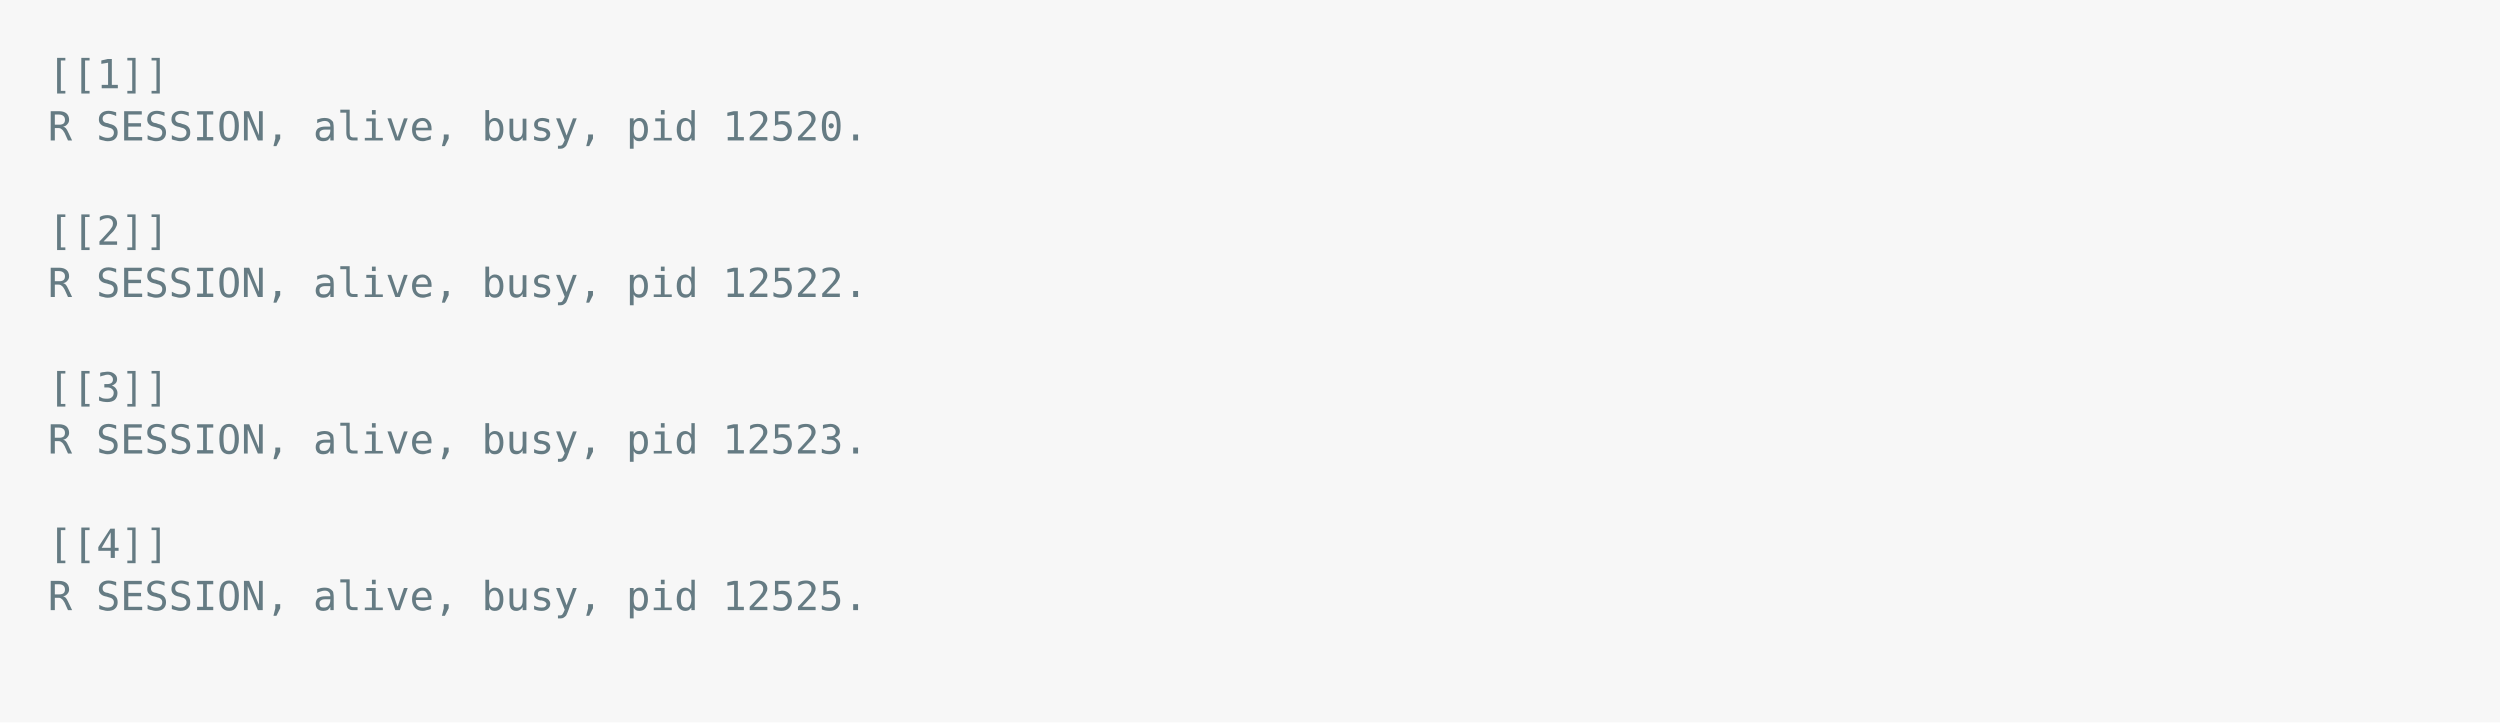
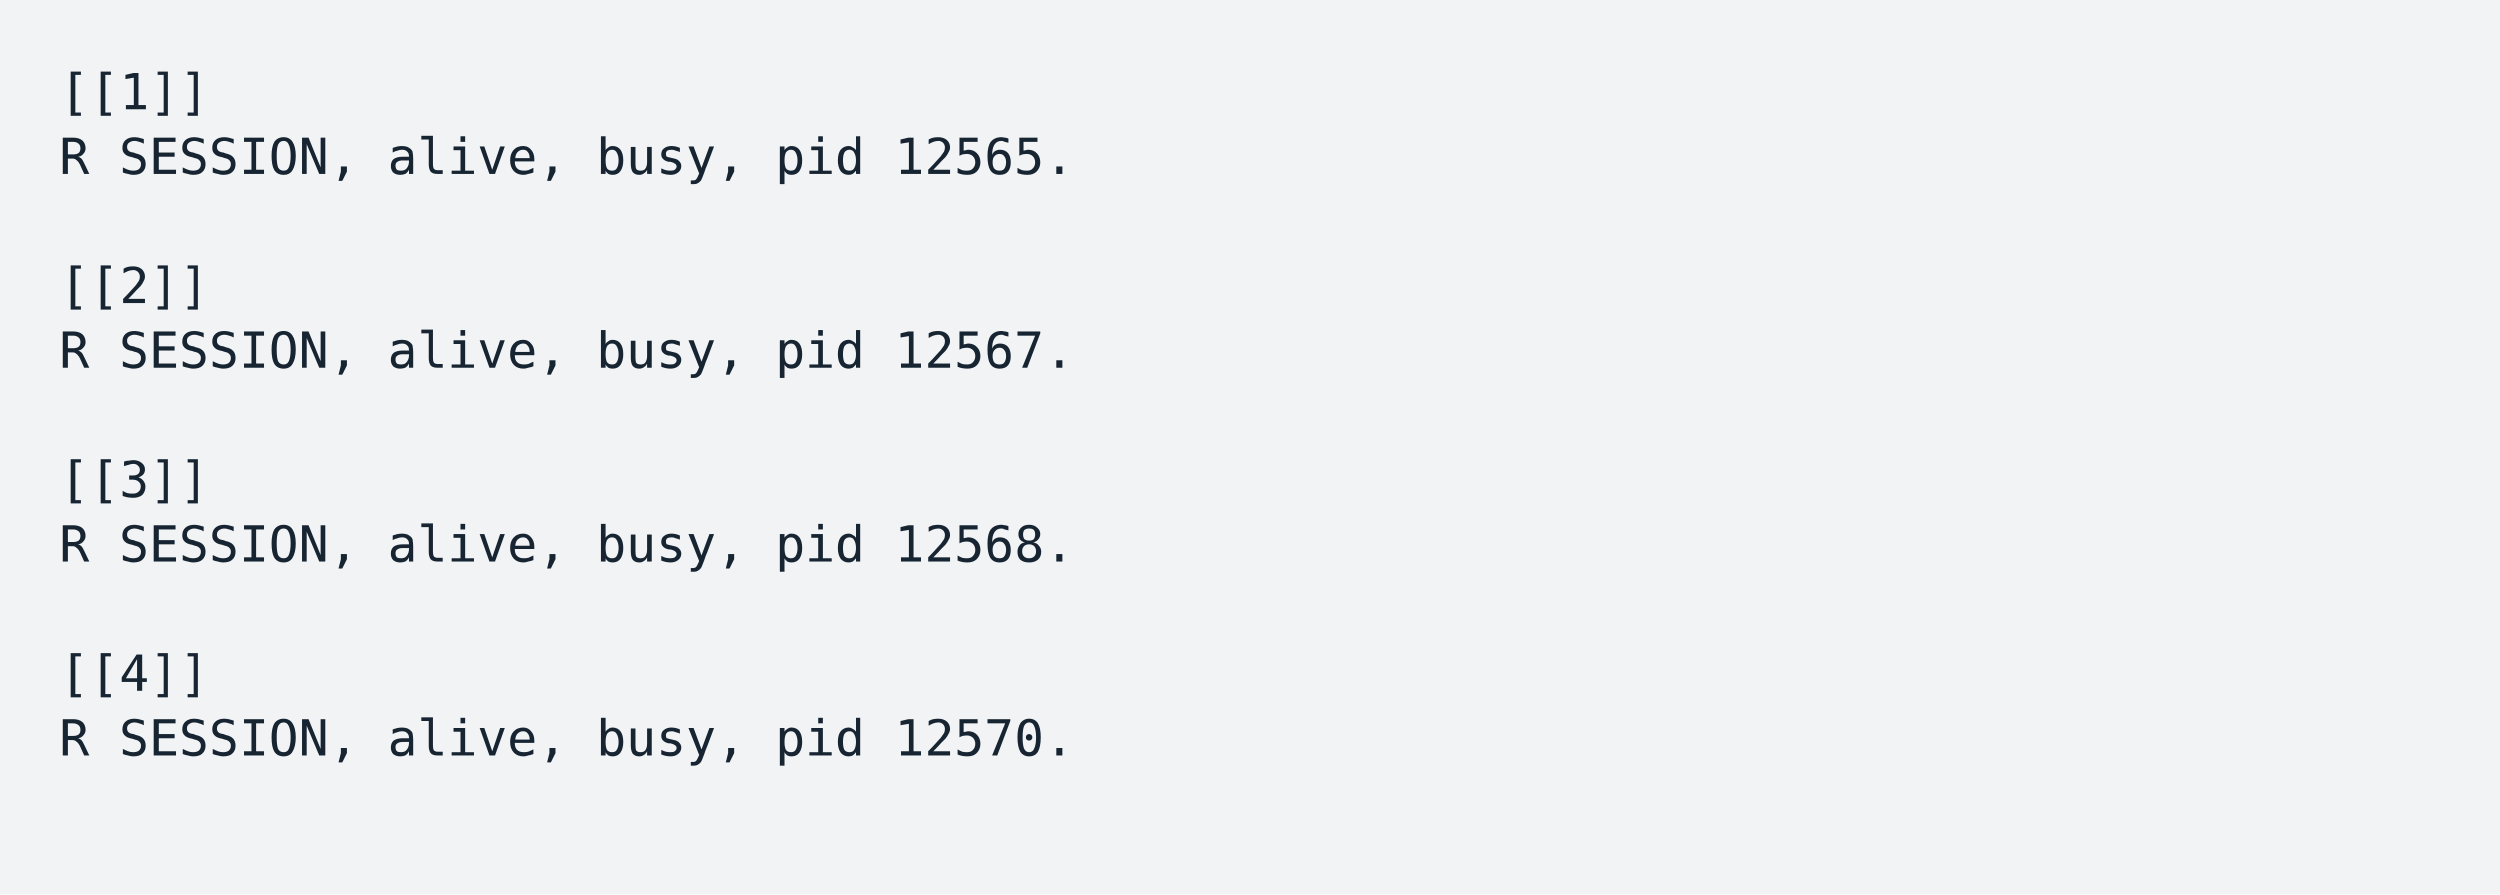
- <svg xmlns="http://www.w3.org/2000/svg" xmlns:xlink="http://www.w3.org/1999/xlink" width="1040" height="300.52">
-   <rect width="1040" height="300.52" rx="0" ry="0" class="a" />
-   <svg height="260.52" viewBox="0 0 100 26.052" width="1000" x="20" y="20">
-     <style>.a{fill:rgb(247,247,247)}.b{font-family:'Fira Code',Monaco,Consolas,Menlo,'Bitstream Vera Sans Mono','Powerline Symbols',monospace}.c{fill:transparent}.d{fill:rgb(101,123,131);white-space:pre}</style>
+ <svg xmlns="http://www.w3.org/2000/svg" xmlns:xlink="http://www.w3.org/1999/xlink" width="840" height="300.52">
+   <rect width="840" height="300.52" rx="0" ry="0" class="a" />
+   <svg height="260.52" viewBox="0 0 80 26.052" width="800" x="20" y="20">
+     <style>.a{fill:rgb(241,243,245)}.b{font-family:'Fira Code',Monaco,Consolas,Menlo,'Bitstream Vera Sans Mono','Powerline Symbols',monospace}.c{fill:transparent}.d{fill:rgb(23,36,49);white-space:pre}</style>
    <g font-family="'Fira Code',Monaco,Consolas,Menlo,'Bitstream Vera Sans Mono','Powerline Symbols',monospace" font-size="1.67" class="b">
      <defs>
        <symbol id="a">
-           <rect height="12" width="100" x="0" y="0" class="c" />
+           <rect height="12" width="80" x="0" y="0" class="c" />
        </symbol>
      </defs>
-       <rect height="26.052" width="100" class="a" />
-       <svg x="0" y="0" width="100">
+       <rect height="26.052" width="80" class="a" />
+       <svg x="0" y="0" width="80">
        <svg x="0">
          <use xlink:href="#a" />
          <text x="0" y="1.67" class="d">[[1]]</text>
          <text x="0" y="3.841" class="d">R</text>
          <text x="2.004" y="3.841" class="d">SESSION,</text>
          <text x="11.022" y="3.841" class="d">alive,</text>
          <text x="18.036" y="3.841" class="d">busy,</text>
          <text x="24.048" y="3.841" class="d">pid</text>
-           <text x="28.056" y="3.841" class="d">12520.</text>
+           <text x="28.056" y="3.841" class="d">12565.</text>
          <text x="0" y="8.183" class="d">[[2]]</text>
          <text x="0" y="10.354" class="d">R</text>
          <text x="2.004" y="10.354" class="d">SESSION,</text>
          <text x="11.022" y="10.354" class="d">alive,</text>
          <text x="18.036" y="10.354" class="d">busy,</text>
          <text x="24.048" y="10.354" class="d">pid</text>
-           <text x="28.056" y="10.354" class="d">12522.</text>
+           <text x="28.056" y="10.354" class="d">12567.</text>
          <text x="0" y="14.696" class="d">[[3]]</text>
          <text x="0" y="16.867" class="d">R</text>
          <text x="2.004" y="16.867" class="d">SESSION,</text>
          <text x="11.022" y="16.867" class="d">alive,</text>
          <text x="18.036" y="16.867" class="d">busy,</text>
          <text x="24.048" y="16.867" class="d">pid</text>
-           <text x="28.056" y="16.867" class="d">12523.</text>
+           <text x="28.056" y="16.867" class="d">12568.</text>
          <text x="0" y="21.209" class="d">[[4]]</text>
          <text x="0" y="23.38" class="d">R</text>
          <text x="2.004" y="23.38" class="d">SESSION,</text>
          <text x="11.022" y="23.38" class="d">alive,</text>
          <text x="18.036" y="23.38" class="d">busy,</text>
          <text x="24.048" y="23.38" class="d">pid</text>
-           <text x="28.056" y="23.38" class="d">12525.</text>
+           <text x="28.056" y="23.38" class="d">12570.</text>
        </svg>
      </svg>
    </g>
  </svg>
</svg>
